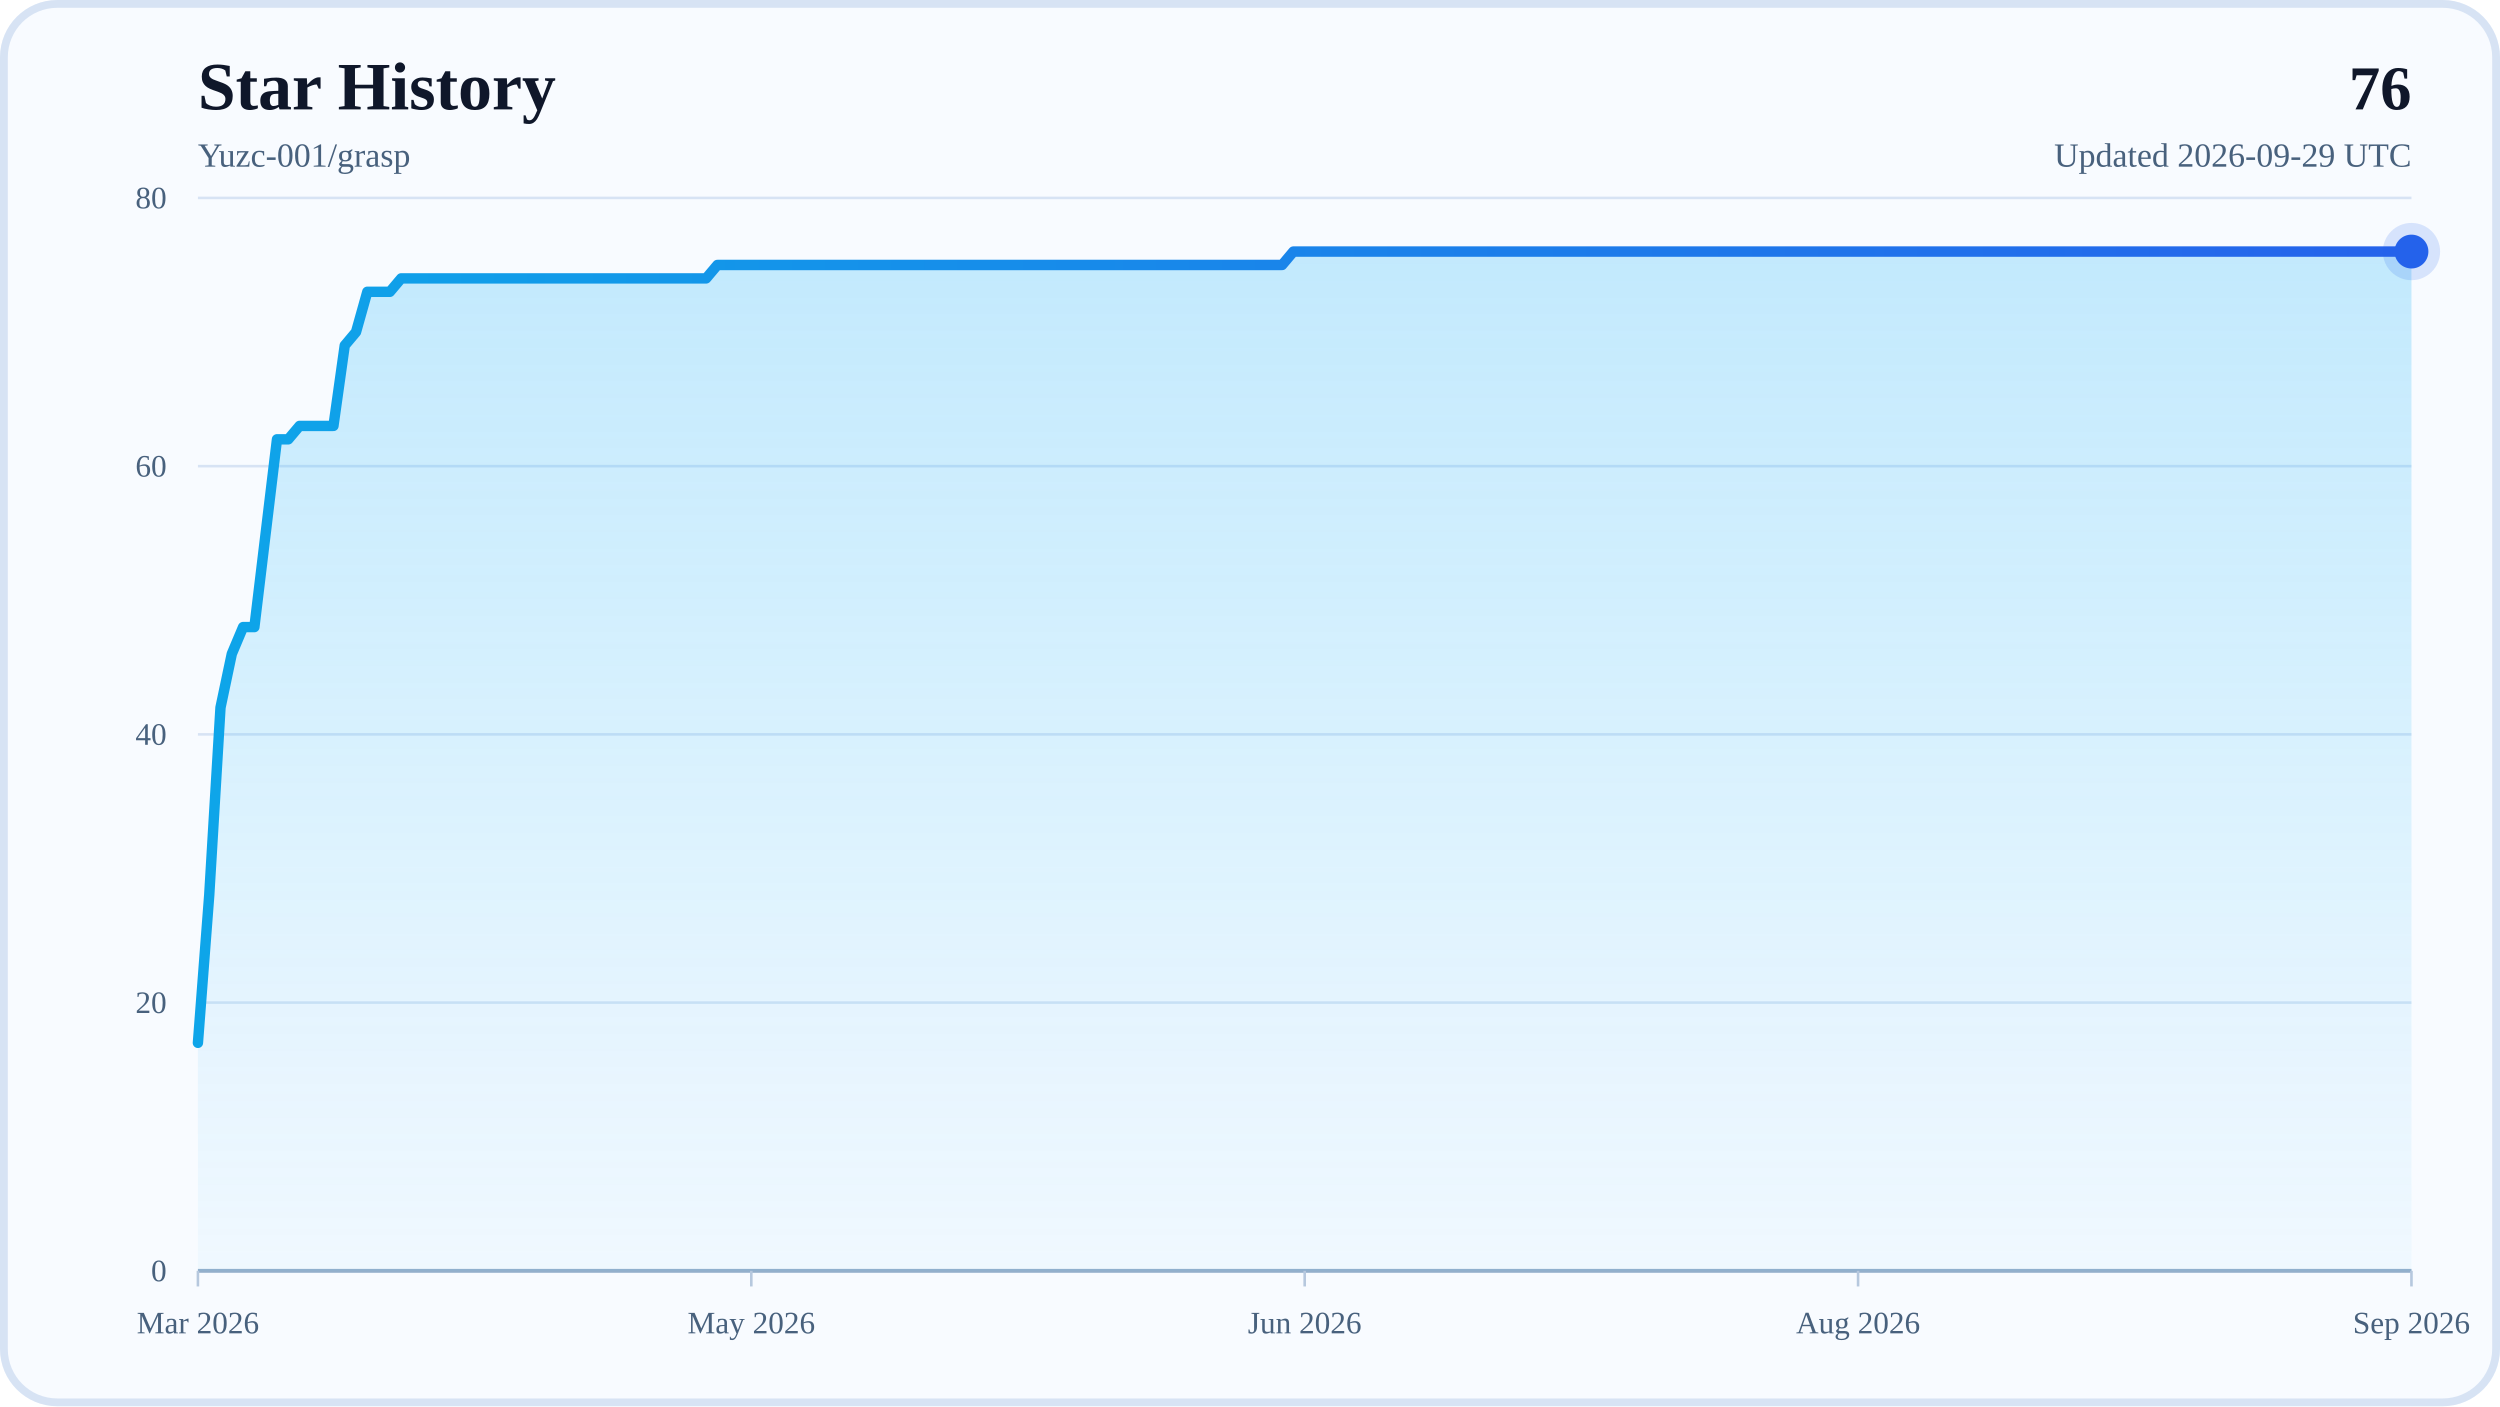
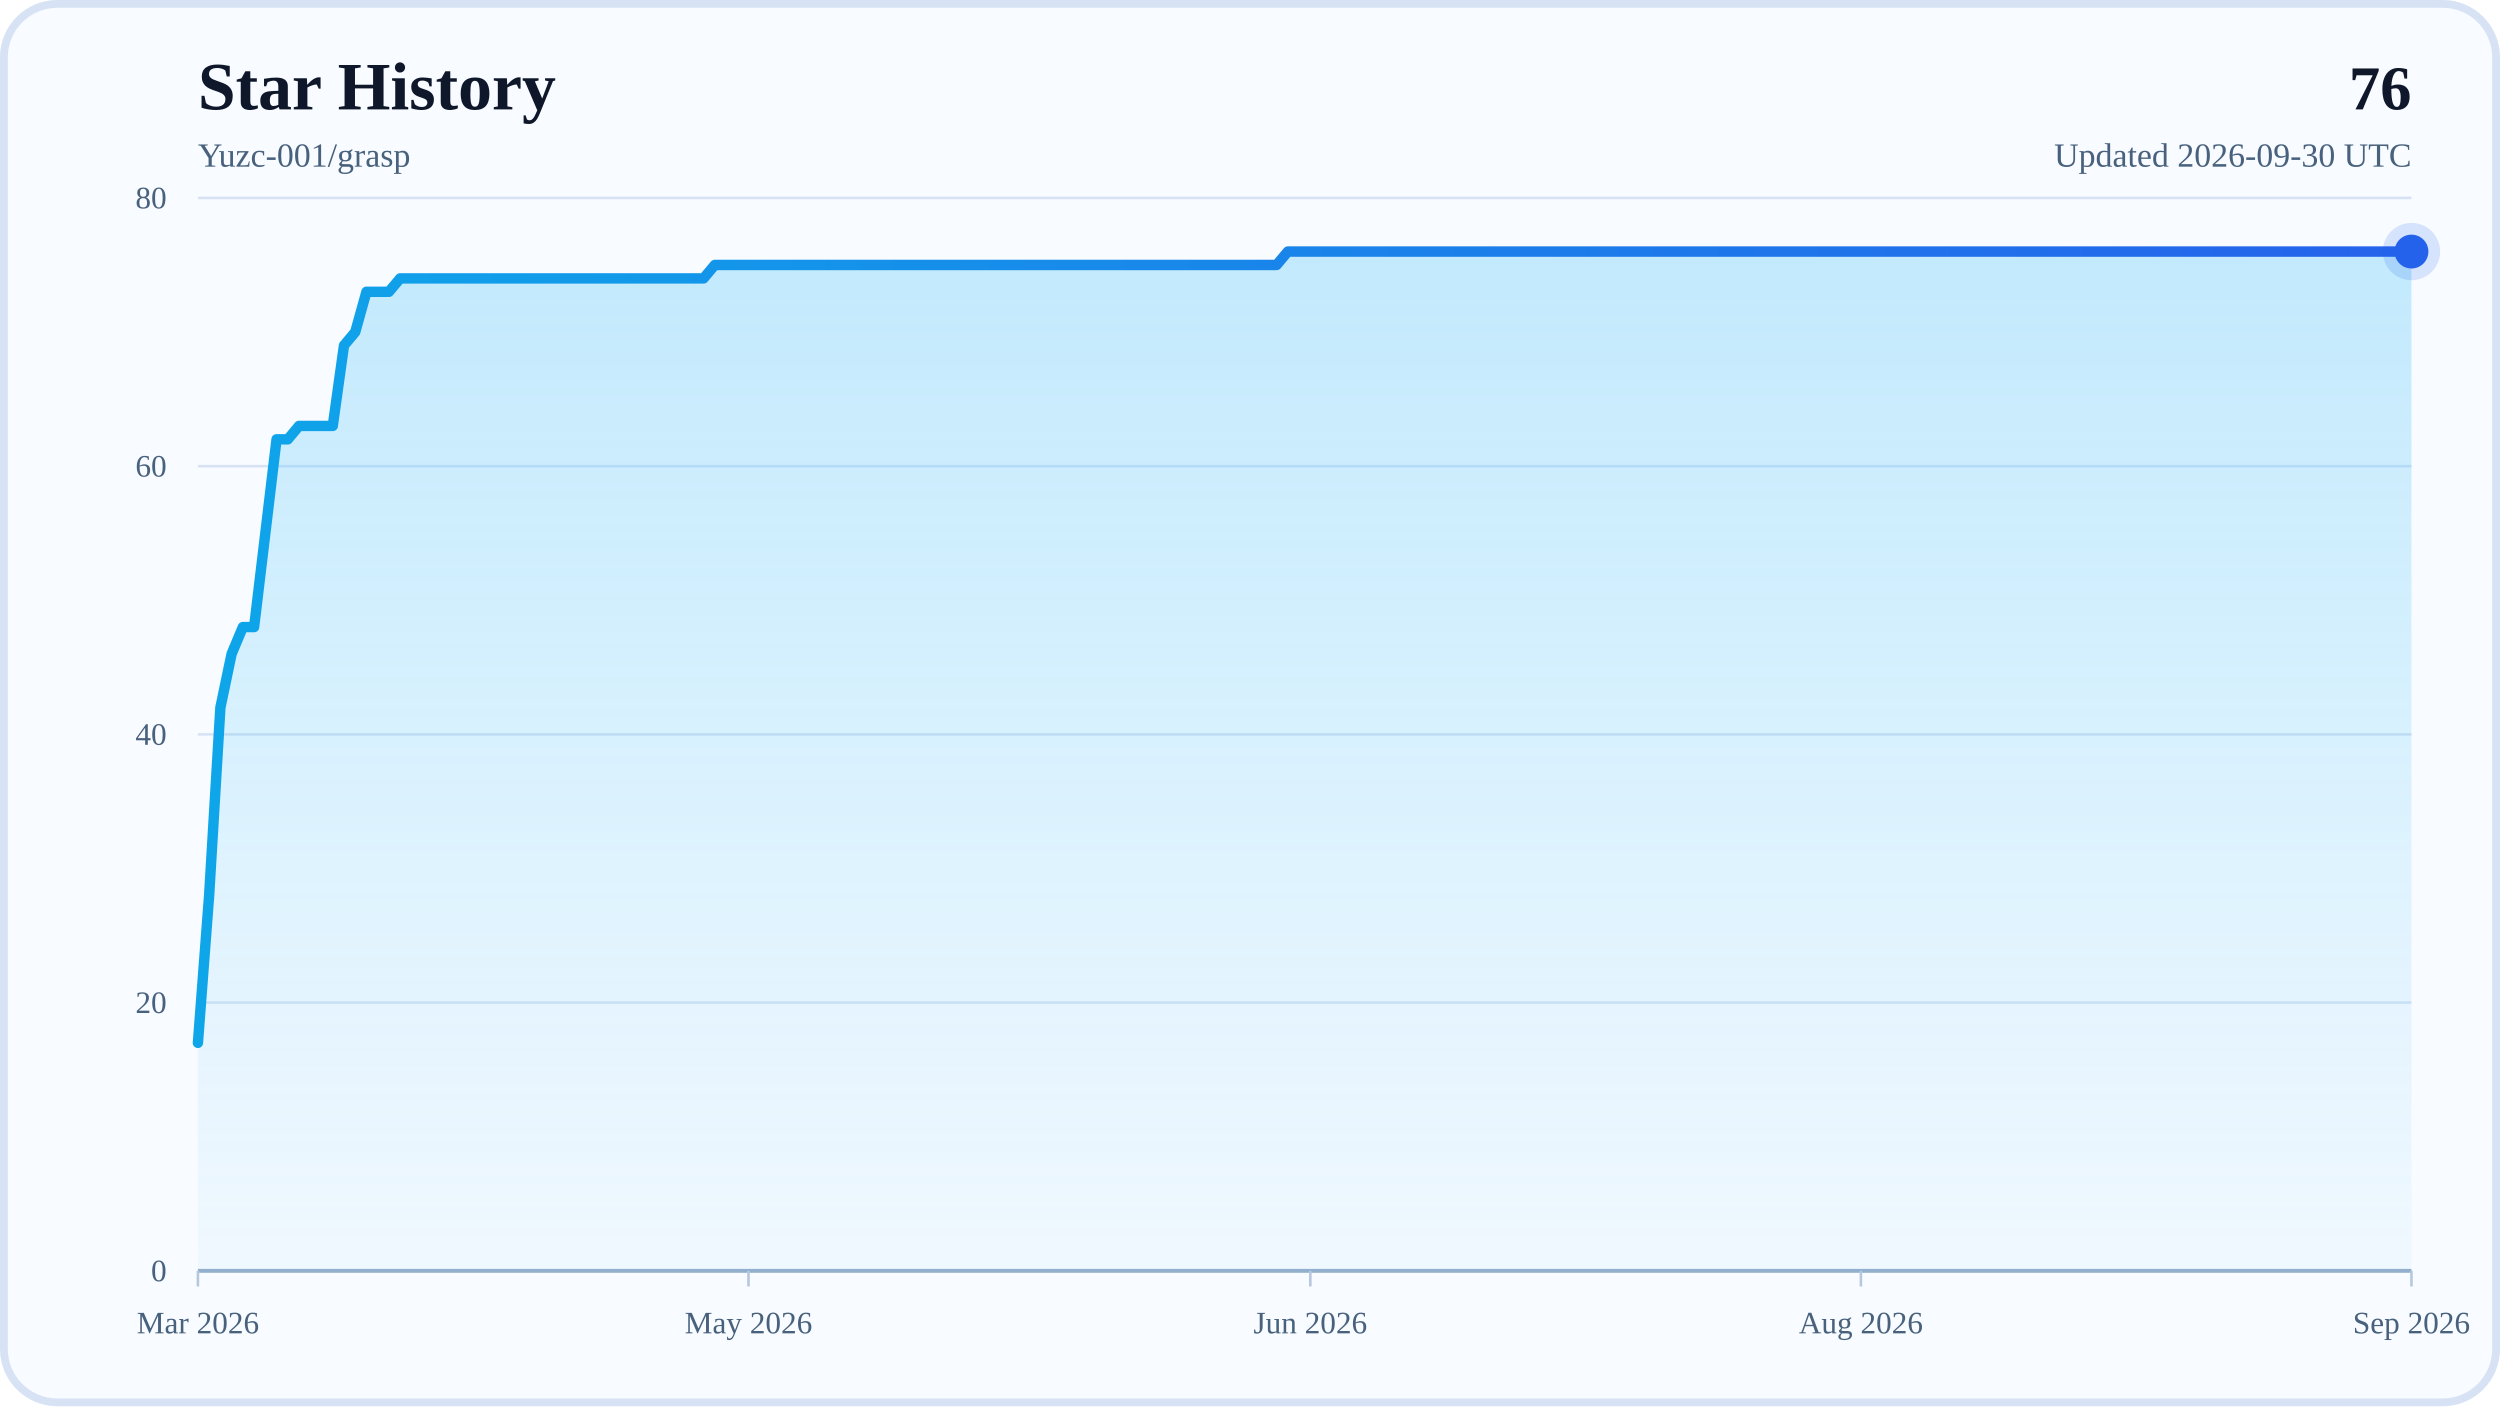
<svg xmlns="http://www.w3.org/2000/svg" width="960" height="540" viewBox="0 0 960 540" role="img" aria-labelledby="title desc">
  <defs>
    <linearGradient id="areaFill" x1="0" y1="0" x2="0" y2="1">
      <stop offset="0%" stop-color="#38BDF8" stop-opacity="0.28" />
      <stop offset="100%" stop-color="#38BDF8" stop-opacity="0.04" />
    </linearGradient>
    <linearGradient id="lineStroke" x1="0" y1="0" x2="1" y2="0">
      <stop offset="0%" stop-color="#0EA5E9" />
      <stop offset="100%" stop-color="#2563EB" />
    </linearGradient>
  </defs>
  <rect x="0" y="0" width="960" height="540" rx="22" fill="#F8FBFF" />
  <rect x="1.5" y="1.5" width="957" height="537" rx="20.5" fill="none" stroke="#D7E3F4" stroke-width="3" />
  <text x="76" y="42" font-size="26" font-weight="700" fill="#0F172A">Star History</text>
  <text x="76" y="64" font-size="13" fill="#48617D">Yuzc-001/grasp</text>
  <text x="926" y="42" text-anchor="end" font-size="24" font-weight="700" fill="#0F172A">76</text>
-   <text x="926" y="64" text-anchor="end" font-size="13" fill="#48617D">Updated 2026-09-29 UTC</text>
+   <text x="926" y="64" text-anchor="end" font-size="13" fill="#48617D">Updated 2026-09-30 UTC</text>
  <line x1="76" y1="488" x2="926" y2="488" stroke="#D7E3F4" stroke-width="1" />
  <text x="64" y="492" text-anchor="end" font-size="12" fill="#48617D">0</text>
  <line x1="76" y1="385" x2="926" y2="385" stroke="#D7E3F4" stroke-width="1" />
  <text x="64" y="389" text-anchor="end" font-size="12" fill="#48617D">20</text>
  <line x1="76" y1="282" x2="926" y2="282" stroke="#D7E3F4" stroke-width="1" />
  <text x="64" y="286" text-anchor="end" font-size="12" fill="#48617D">40</text>
  <line x1="76" y1="179" x2="926" y2="179" stroke="#D7E3F4" stroke-width="1" />
  <text x="64" y="183" text-anchor="end" font-size="12" fill="#48617D">60</text>
  <line x1="76" y1="76" x2="926" y2="76" stroke="#D7E3F4" stroke-width="1" />
  <text x="64" y="80" text-anchor="end" font-size="12" fill="#48617D">80</text>
  <line x1="76" y1="488" x2="926" y2="488" stroke="#94AFCB" stroke-width="1.5" />
  <line x1="76" y1="488" x2="76" y2="494" stroke="#B6C8DE" stroke-width="1" />
  <text x="76" y="512" text-anchor="middle" font-size="12" fill="#48617D">Mar 2026</text>
-   <line x1="288.5" y1="488" x2="288.5" y2="494" stroke="#B6C8DE" stroke-width="1" />
-   <text x="288.5" y="512" text-anchor="middle" font-size="12" fill="#48617D">May 2026</text>
-   <line x1="501" y1="488" x2="501" y2="494" stroke="#B6C8DE" stroke-width="1" />
-   <text x="501" y="512" text-anchor="middle" font-size="12" fill="#48617D">Jun 2026</text>
-   <line x1="713.5" y1="488" x2="713.5" y2="494" stroke="#B6C8DE" stroke-width="1" />
-   <text x="713.5" y="512" text-anchor="middle" font-size="12" fill="#48617D">Aug 2026</text>
+   <line x1="287.42" y1="488" x2="287.42" y2="494" stroke="#B6C8DE" stroke-width="1" />
+   <text x="287.42" y="512" text-anchor="middle" font-size="12" fill="#48617D">May 2026</text>
+   <line x1="503.16" y1="488" x2="503.16" y2="494" stroke="#B6C8DE" stroke-width="1" />
+   <text x="503.16" y="512" text-anchor="middle" font-size="12" fill="#48617D">Jun 2026</text>
+   <line x1="714.58" y1="488" x2="714.58" y2="494" stroke="#B6C8DE" stroke-width="1" />
+   <text x="714.58" y="512" text-anchor="middle" font-size="12" fill="#48617D">Aug 2026</text>
  <line x1="926" y1="488" x2="926" y2="494" stroke="#B6C8DE" stroke-width="1" />
  <text x="926" y="512" text-anchor="middle" font-size="12" fill="#48617D">Sep 2026</text>
-   <polygon points="76,488 76,400.45 80.34,343.8 84.67,271.7 89.01,251.1 93.35,240.8 97.68,240.8 102.02,204.75 106.36,168.7 110.69,168.7 115.03,163.55 119.37,163.55 123.7,163.55 128.04,163.55 132.38,132.65 136.71,127.5 141.05,112.05 145.39,112.05 149.72,112.05 154.06,106.9 158.4,106.9 162.73,106.9 167.07,106.9 171.41,106.9 175.74,106.9 180.08,106.9 184.42,106.9 188.76,106.9 193.09,106.9 197.43,106.9 201.77,106.9 206.1,106.9 210.44,106.9 214.78,106.9 219.11,106.9 223.45,106.9 227.79,106.9 232.12,106.9 236.46,106.9 240.8,106.9 245.13,106.9 249.47,106.9 253.81,106.9 258.14,106.9 262.48,106.9 266.82,106.9 271.15,106.9 275.49,101.75 279.83,101.75 284.16,101.75 288.5,101.75 292.84,101.75 297.17,101.75 301.51,101.75 305.85,101.75 310.18,101.75 314.52,101.75 318.86,101.75 323.19,101.75 327.53,101.75 331.87,101.75 336.2,101.75 340.54,101.75 344.88,101.75 349.21,101.75 353.55,101.75 357.89,101.75 362.22,101.75 366.56,101.75 370.9,101.75 375.23,101.75 379.57,101.75 383.91,101.75 388.24,101.75 392.58,101.75 396.92,101.75 401.26,101.75 405.59,101.75 409.93,101.75 414.27,101.75 418.6,101.75 422.94,101.75 427.28,101.75 431.61,101.75 435.95,101.75 440.29,101.75 444.62,101.75 448.96,101.75 453.3,101.75 457.63,101.75 461.97,101.75 466.31,101.75 470.64,101.75 474.98,101.75 479.32,101.75 483.65,101.75 487.99,101.75 492.33,101.75 496.66,96.6 501,96.6 505.34,96.6 509.67,96.6 514.01,96.6 518.35,96.6 522.68,96.6 527.02,96.6 531.36,96.6 535.69,96.6 540.03,96.6 544.37,96.6 548.7,96.6 553.04,96.6 557.38,96.6 561.71,96.6 566.05,96.6 570.39,96.6 574.72,96.6 579.06,96.6 583.4,96.6 587.73,96.6 592.07,96.6 596.41,96.6 600.74,96.6 605.08,96.6 609.42,96.6 613.76,96.6 618.09,96.6 622.43,96.6 626.77,96.6 631.1,96.6 635.44,96.6 639.78,96.6 644.11,96.6 648.45,96.6 652.79,96.6 657.12,96.6 661.46,96.6 665.8,96.6 670.13,96.6 674.47,96.6 678.81,96.6 683.14,96.6 687.48,96.6 691.82,96.6 696.15,96.6 700.49,96.6 704.83,96.6 709.16,96.6 713.5,96.6 717.84,96.6 722.17,96.6 726.51,96.6 730.85,96.6 735.18,96.6 739.52,96.6 743.86,96.6 748.19,96.6 752.53,96.6 756.87,96.6 761.2,96.6 765.54,96.6 769.88,96.6 774.21,96.6 778.55,96.6 782.89,96.6 787.22,96.6 791.56,96.6 795.9,96.6 800.23,96.6 804.57,96.6 808.91,96.6 813.24,96.6 817.58,96.6 821.92,96.6 826.26,96.6 830.59,96.6 834.93,96.6 839.27,96.6 843.6,96.6 847.94,96.6 852.28,96.6 856.61,96.6 860.95,96.6 865.29,96.6 869.62,96.6 873.96,96.6 878.3,96.6 882.63,96.6 886.97,96.6 891.31,96.6 895.64,96.6 899.98,96.6 904.32,96.6 908.65,96.6 912.99,96.6 917.33,96.6 921.66,96.6 926,96.6 926,488" fill="url(#areaFill)" />
-   <polyline points="76,400.45 80.34,343.8 84.67,271.7 89.01,251.1 93.35,240.8 97.68,240.8 102.02,204.75 106.36,168.7 110.69,168.7 115.03,163.55 119.37,163.55 123.7,163.55 128.04,163.55 132.38,132.65 136.71,127.5 141.05,112.05 145.39,112.05 149.72,112.05 154.06,106.9 158.4,106.9 162.73,106.9 167.07,106.9 171.41,106.9 175.74,106.9 180.08,106.9 184.42,106.9 188.76,106.9 193.09,106.9 197.43,106.9 201.77,106.9 206.1,106.9 210.44,106.9 214.78,106.9 219.11,106.9 223.45,106.9 227.79,106.9 232.12,106.9 236.46,106.9 240.8,106.9 245.13,106.9 249.47,106.9 253.81,106.9 258.14,106.9 262.48,106.9 266.82,106.9 271.15,106.9 275.49,101.75 279.83,101.75 284.16,101.75 288.5,101.75 292.84,101.75 297.17,101.75 301.51,101.75 305.85,101.75 310.18,101.75 314.52,101.75 318.86,101.75 323.19,101.75 327.53,101.75 331.87,101.75 336.2,101.75 340.54,101.75 344.88,101.75 349.21,101.75 353.55,101.75 357.89,101.75 362.22,101.75 366.56,101.75 370.9,101.75 375.23,101.75 379.57,101.75 383.91,101.75 388.24,101.75 392.58,101.75 396.92,101.75 401.26,101.75 405.59,101.75 409.93,101.75 414.27,101.75 418.6,101.75 422.94,101.75 427.28,101.75 431.61,101.75 435.95,101.75 440.29,101.75 444.62,101.75 448.96,101.75 453.3,101.75 457.63,101.75 461.97,101.75 466.31,101.75 470.64,101.75 474.98,101.75 479.32,101.75 483.65,101.75 487.99,101.75 492.33,101.75 496.66,96.6 501,96.6 505.34,96.6 509.67,96.6 514.01,96.6 518.35,96.6 522.68,96.6 527.02,96.6 531.36,96.6 535.69,96.6 540.03,96.6 544.37,96.6 548.7,96.6 553.04,96.6 557.38,96.6 561.71,96.6 566.05,96.6 570.39,96.6 574.72,96.6 579.06,96.6 583.4,96.6 587.73,96.6 592.07,96.6 596.41,96.6 600.74,96.6 605.08,96.6 609.42,96.6 613.76,96.6 618.09,96.6 622.43,96.6 626.77,96.6 631.1,96.6 635.44,96.6 639.78,96.6 644.11,96.6 648.45,96.6 652.79,96.6 657.12,96.6 661.46,96.6 665.8,96.6 670.13,96.6 674.47,96.6 678.81,96.6 683.14,96.6 687.48,96.6 691.82,96.6 696.15,96.6 700.49,96.6 704.83,96.6 709.16,96.6 713.5,96.6 717.84,96.6 722.17,96.6 726.51,96.6 730.85,96.6 735.18,96.6 739.52,96.6 743.86,96.6 748.19,96.6 752.53,96.6 756.87,96.6 761.2,96.6 765.54,96.6 769.88,96.6 774.21,96.6 778.55,96.6 782.89,96.6 787.22,96.6 791.56,96.6 795.9,96.6 800.23,96.6 804.57,96.6 808.91,96.6 813.24,96.6 817.58,96.6 821.92,96.6 826.26,96.6 830.59,96.6 834.93,96.6 839.27,96.6 843.6,96.6 847.94,96.6 852.28,96.6 856.61,96.6 860.95,96.6 865.29,96.6 869.62,96.6 873.96,96.6 878.3,96.6 882.63,96.6 886.97,96.6 891.31,96.6 895.64,96.6 899.98,96.6 904.32,96.6 908.65,96.6 912.99,96.6 917.33,96.6 921.66,96.6 926,96.6" fill="none" stroke="url(#lineStroke)" stroke-width="4" stroke-linecap="round" stroke-linejoin="round" />
+   <polygon points="76,488 76,400.45 80.31,343.8 84.63,271.7 88.94,251.1 93.26,240.8 97.57,240.8 101.89,204.75 106.2,168.7 110.52,168.7 114.83,163.55 119.15,163.55 123.46,163.55 127.78,163.55 132.09,132.65 136.41,127.5 140.72,112.05 145.04,112.05 149.35,112.05 153.66,106.9 157.98,106.9 162.29,106.9 166.61,106.9 170.92,106.9 175.24,106.9 179.55,106.9 183.87,106.9 188.18,106.9 192.5,106.9 196.81,106.9 201.13,106.9 205.44,106.9 209.76,106.9 214.07,106.9 218.39,106.9 222.7,106.9 227.02,106.9 231.33,106.9 235.64,106.9 239.96,106.9 244.27,106.9 248.59,106.9 252.9,106.9 257.22,106.9 261.53,106.9 265.85,106.9 270.16,106.9 274.48,101.75 278.79,101.75 283.11,101.75 287.42,101.75 291.74,101.75 296.05,101.75 300.37,101.75 304.68,101.75 308.99,101.75 313.31,101.75 317.62,101.75 321.94,101.75 326.25,101.75 330.57,101.75 334.88,101.75 339.2,101.75 343.51,101.75 347.83,101.75 352.14,101.75 356.46,101.75 360.77,101.75 365.09,101.75 369.4,101.75 373.72,101.75 378.03,101.75 382.35,101.75 386.66,101.75 390.97,101.75 395.29,101.75 399.6,101.75 403.92,101.75 408.23,101.75 412.55,101.75 416.86,101.75 421.18,101.75 425.49,101.75 429.81,101.75 434.12,101.75 438.44,101.75 442.75,101.75 447.07,101.75 451.38,101.75 455.7,101.75 460.01,101.75 464.32,101.75 468.64,101.75 472.95,101.75 477.27,101.75 481.58,101.75 485.9,101.75 490.21,101.75 494.53,96.6 498.84,96.6 503.16,96.6 507.47,96.6 511.79,96.6 516.1,96.6 520.42,96.6 524.73,96.6 529.05,96.6 533.36,96.6 537.68,96.6 541.99,96.6 546.3,96.6 550.62,96.6 554.93,96.6 559.25,96.6 563.56,96.6 567.88,96.6 572.19,96.6 576.51,96.6 580.82,96.6 585.14,96.6 589.45,96.6 593.77,96.6 598.08,96.6 602.4,96.6 606.71,96.6 611.03,96.6 615.34,96.6 619.65,96.6 623.97,96.6 628.28,96.6 632.6,96.6 636.91,96.6 641.23,96.6 645.54,96.6 649.86,96.6 654.17,96.6 658.49,96.6 662.8,96.6 667.12,96.6 671.43,96.6 675.75,96.6 680.06,96.6 684.38,96.6 688.69,96.6 693.01,96.6 697.32,96.6 701.63,96.6 705.95,96.6 710.26,96.6 714.58,96.6 718.89,96.6 723.21,96.6 727.52,96.6 731.84,96.6 736.15,96.6 740.47,96.6 744.78,96.6 749.1,96.6 753.41,96.6 757.73,96.6 762.04,96.6 766.36,96.6 770.67,96.6 774.98,96.6 779.3,96.6 783.61,96.6 787.93,96.6 792.24,96.6 796.56,96.6 800.87,96.6 805.19,96.6 809.5,96.6 813.82,96.6 818.13,96.6 822.45,96.6 826.76,96.6 831.08,96.6 835.39,96.6 839.71,96.6 844.02,96.6 848.34,96.6 852.65,96.6 856.96,96.6 861.28,96.6 865.59,96.6 869.91,96.6 874.22,96.6 878.54,96.6 882.85,96.6 887.17,96.6 891.48,96.6 895.8,96.6 900.11,96.6 904.43,96.6 908.74,96.6 913.06,96.6 917.37,96.6 921.69,96.6 926,96.6 926,488" fill="url(#areaFill)" />
+   <polyline points="76,400.45 80.31,343.8 84.63,271.7 88.94,251.1 93.26,240.8 97.57,240.8 101.89,204.75 106.2,168.7 110.52,168.7 114.83,163.55 119.15,163.55 123.46,163.55 127.78,163.55 132.09,132.65 136.41,127.5 140.72,112.05 145.04,112.05 149.35,112.05 153.66,106.9 157.98,106.9 162.29,106.9 166.61,106.9 170.92,106.9 175.24,106.9 179.55,106.9 183.87,106.9 188.18,106.9 192.5,106.9 196.81,106.9 201.13,106.9 205.44,106.9 209.76,106.9 214.07,106.9 218.39,106.9 222.7,106.9 227.02,106.9 231.33,106.9 235.64,106.9 239.96,106.9 244.27,106.9 248.59,106.9 252.9,106.9 257.22,106.9 261.53,106.9 265.85,106.9 270.16,106.9 274.48,101.75 278.79,101.75 283.11,101.75 287.42,101.75 291.74,101.75 296.05,101.75 300.37,101.75 304.68,101.75 308.99,101.75 313.31,101.75 317.62,101.75 321.94,101.75 326.25,101.75 330.57,101.75 334.88,101.75 339.2,101.75 343.51,101.75 347.83,101.75 352.14,101.75 356.46,101.75 360.77,101.75 365.09,101.75 369.4,101.75 373.72,101.75 378.03,101.75 382.35,101.75 386.66,101.75 390.97,101.75 395.29,101.75 399.6,101.75 403.92,101.75 408.23,101.75 412.55,101.75 416.86,101.75 421.18,101.75 425.49,101.75 429.81,101.75 434.12,101.75 438.44,101.75 442.75,101.75 447.07,101.75 451.38,101.75 455.7,101.75 460.01,101.75 464.32,101.75 468.64,101.75 472.95,101.75 477.27,101.75 481.58,101.75 485.9,101.75 490.21,101.75 494.53,96.6 498.84,96.6 503.16,96.6 507.47,96.6 511.79,96.6 516.1,96.6 520.42,96.6 524.73,96.6 529.05,96.6 533.36,96.6 537.68,96.6 541.99,96.6 546.3,96.6 550.62,96.6 554.93,96.6 559.25,96.6 563.56,96.6 567.88,96.6 572.19,96.6 576.51,96.6 580.82,96.6 585.14,96.6 589.45,96.6 593.77,96.6 598.08,96.6 602.4,96.6 606.71,96.6 611.03,96.6 615.34,96.6 619.65,96.6 623.97,96.6 628.28,96.6 632.6,96.6 636.91,96.6 641.23,96.6 645.54,96.6 649.86,96.6 654.17,96.6 658.49,96.6 662.8,96.6 667.12,96.6 671.43,96.6 675.75,96.6 680.06,96.6 684.38,96.6 688.69,96.6 693.01,96.6 697.32,96.6 701.63,96.6 705.95,96.6 710.26,96.6 714.58,96.6 718.89,96.6 723.21,96.6 727.52,96.6 731.84,96.6 736.15,96.6 740.47,96.6 744.78,96.6 749.1,96.6 753.41,96.6 757.73,96.6 762.04,96.6 766.36,96.6 770.67,96.6 774.98,96.6 779.3,96.6 783.61,96.6 787.93,96.6 792.24,96.6 796.56,96.6 800.87,96.6 805.19,96.6 809.5,96.6 813.82,96.6 818.13,96.6 822.45,96.6 826.76,96.6 831.08,96.6 835.39,96.6 839.71,96.6 844.02,96.6 848.34,96.6 852.65,96.6 856.96,96.6 861.28,96.6 865.59,96.6 869.91,96.6 874.22,96.6 878.54,96.6 882.85,96.6 887.17,96.6 891.48,96.6 895.8,96.6 900.11,96.6 904.43,96.6 908.74,96.6 913.06,96.6 917.37,96.6 921.69,96.6 926,96.6" fill="none" stroke="url(#lineStroke)" stroke-width="4" stroke-linecap="round" stroke-linejoin="round" />
  <circle cx="926" cy="96.6" r="6.5" fill="#2563EB" />
  <circle cx="926" cy="96.6" r="11" fill="#2563EB" fill-opacity="0.16" />
</svg>
